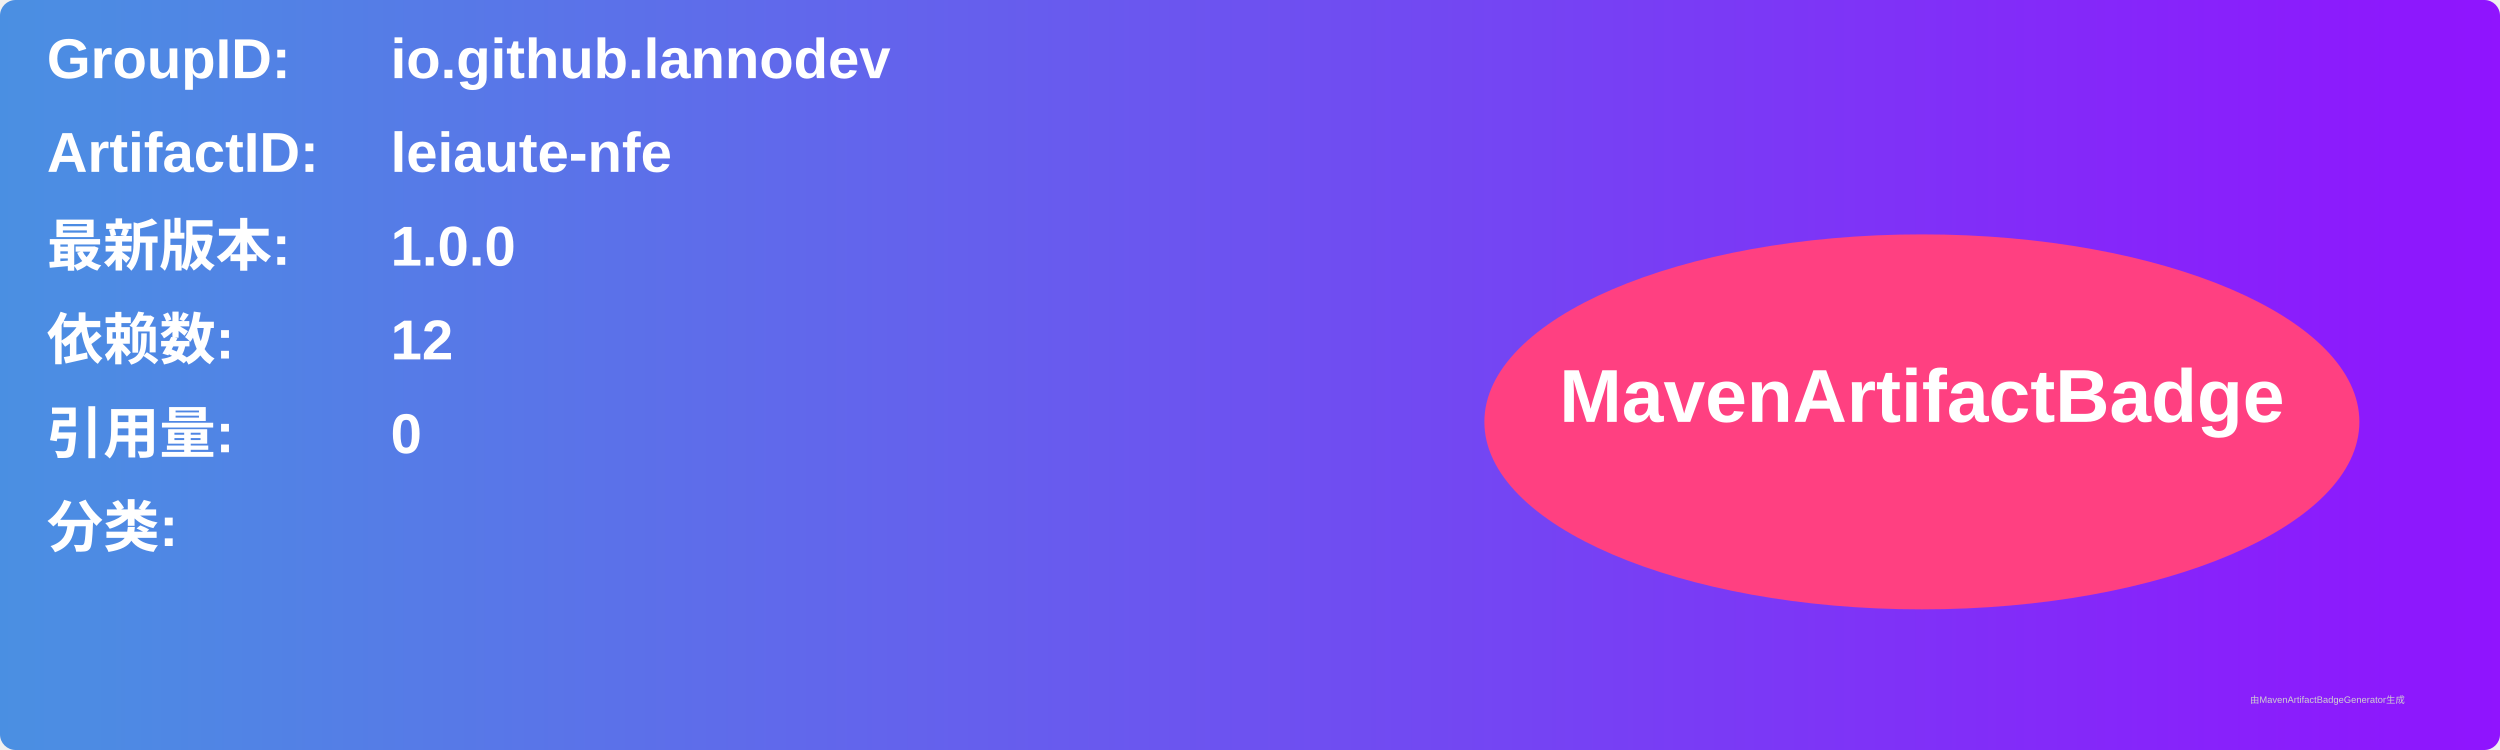
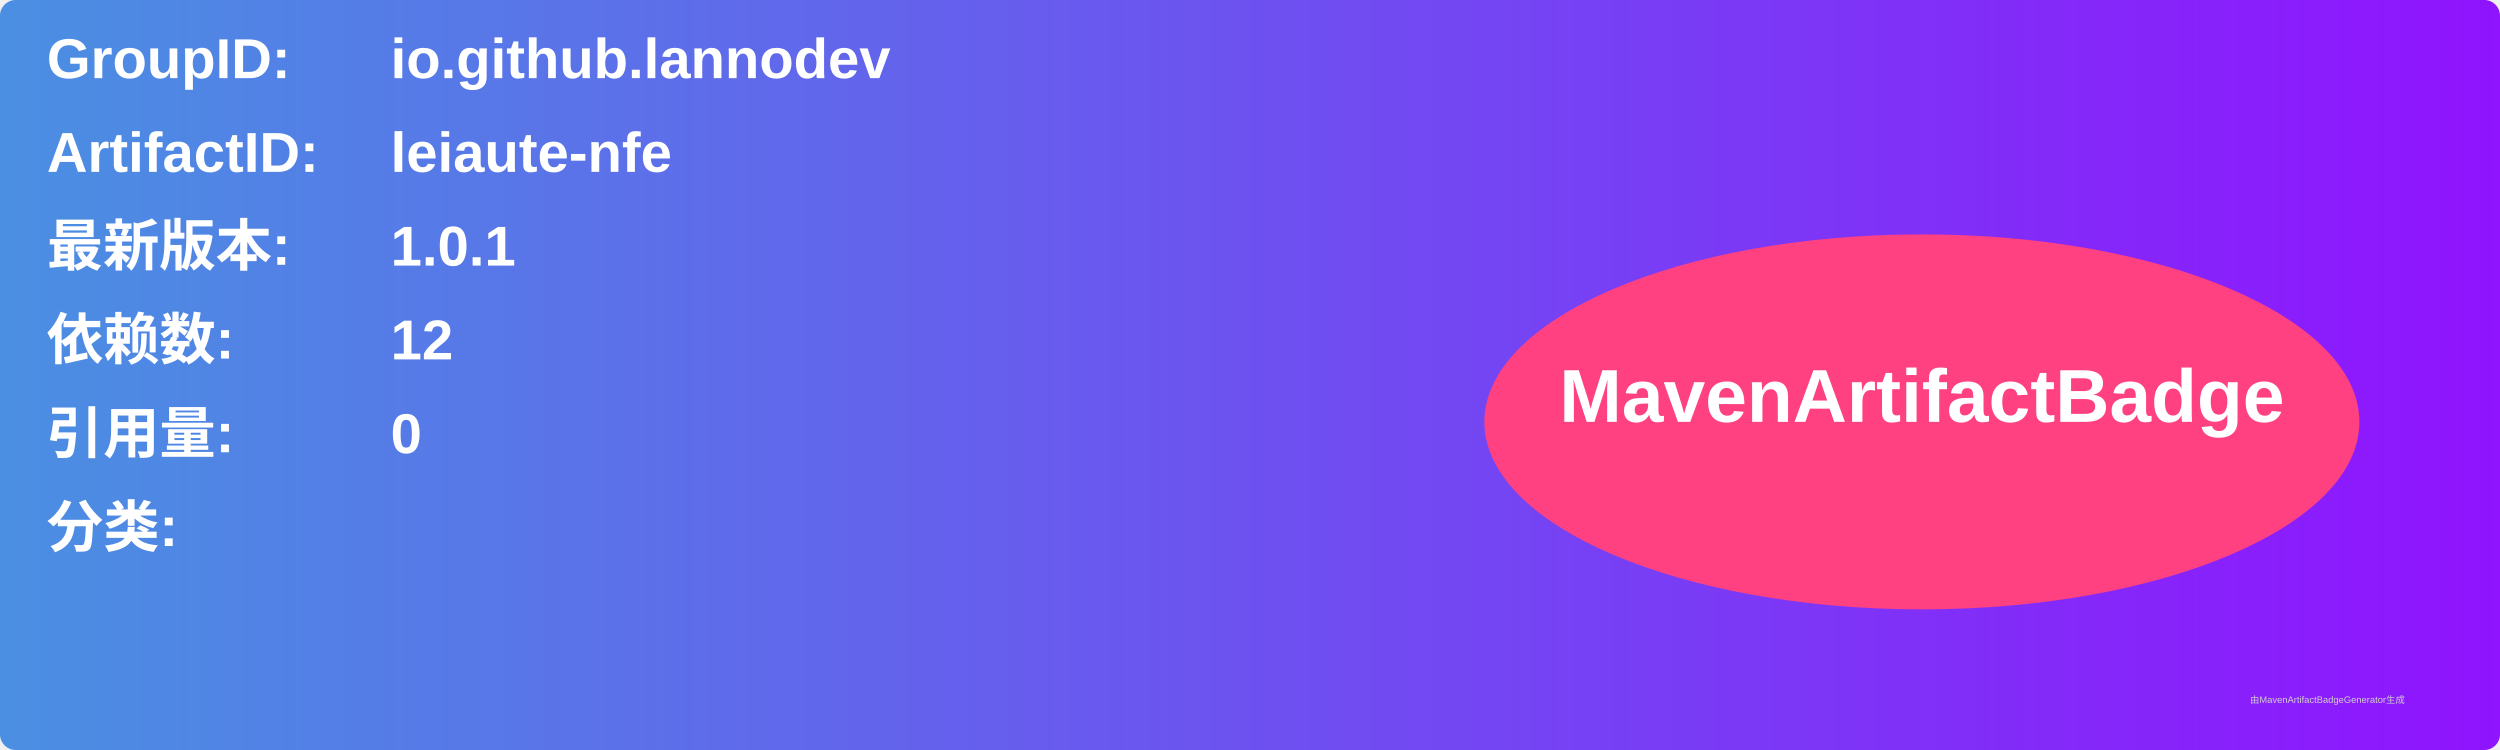
<svg xmlns="http://www.w3.org/2000/svg" width="800" height="240" viewBox="0 0 800 240">
  <linearGradient id="grad" x1="0%" y1="0%" x2="100%" y2="0%">
    <stop offset="0%" stop-color="#4a90e2" />
    <stop offset="100%" stop-color="#9013fe" />
  </linearGradient>
  <rect width="100%" height="100%" rx="5" ry="5" fill="url(#grad)" />
  <g transform="translate(15, 15)">
    <text x="0" y="10" font-family="Arial" font-size="18" fill="white" font-weight="bold" width="260">GroupID:</text>
    <text x="110" y="10" font-family="Arial" font-size="18" fill="white" font-weight="bold" width="460">io.github.lannodev</text>
    <text x="0" y="40" font-family="Arial" font-size="18" fill="white" font-weight="bold" width="260">ArtifactID:</text>
    <text x="110" y="40" font-family="Arial" font-size="18" fill="white" font-weight="bold" width="460">leiaute-nfe</text>
    <text x="0" y="70" font-family="Arial" font-size="18" fill="white" font-weight="bold">最新版本:</text>
    <text x="110" y="70" font-family="Arial" font-size="18" fill="white" font-weight="bold">
-       <tspan font-weight="bold">1.0.0</tspan>
+       <tspan font-weight="bold">1.0.1</tspan>
    </text>
    <text x="0" y="100" font-family="Arial" font-size="18" fill="white" font-weight="bold">依赖数: </text>
    <text x="110" y="100" font-family="Arial" font-size="18" fill="white">
      <tspan font-weight="bold">12</tspan>
    </text>
    <text x="0" y="130" font-family="Arial" font-size="18" fill="white" font-weight="bold">引用量: </text>
    <text x="110" y="130" font-family="Arial" font-size="18" fill="white">
      <tspan font-weight="bold">0</tspan>
    </text>
    <text x="0" y="160" font-family="Arial" font-size="18" fill="white" font-weight="bold">分类:</text>
    <text x="10" y="190" font-family="Arial" font-size="10" fill="white">
      <tspan font-weight="bold" />
    </text>
    <ellipse cx="600" cy="120" rx="140" ry="60" fill="#ff4081" />
    <text x="600" y="120" text-anchor="middle" font-family="Arial" font-size="24" fill="white" font-weight="bold">MavenArtifactBadge</text>
  </g>
  <text x="720" y="225" font-family="Arial" font-size="3" fill="#d0d0d0">由MavenArtifactBadgeGenerator生成</text>
</svg>
